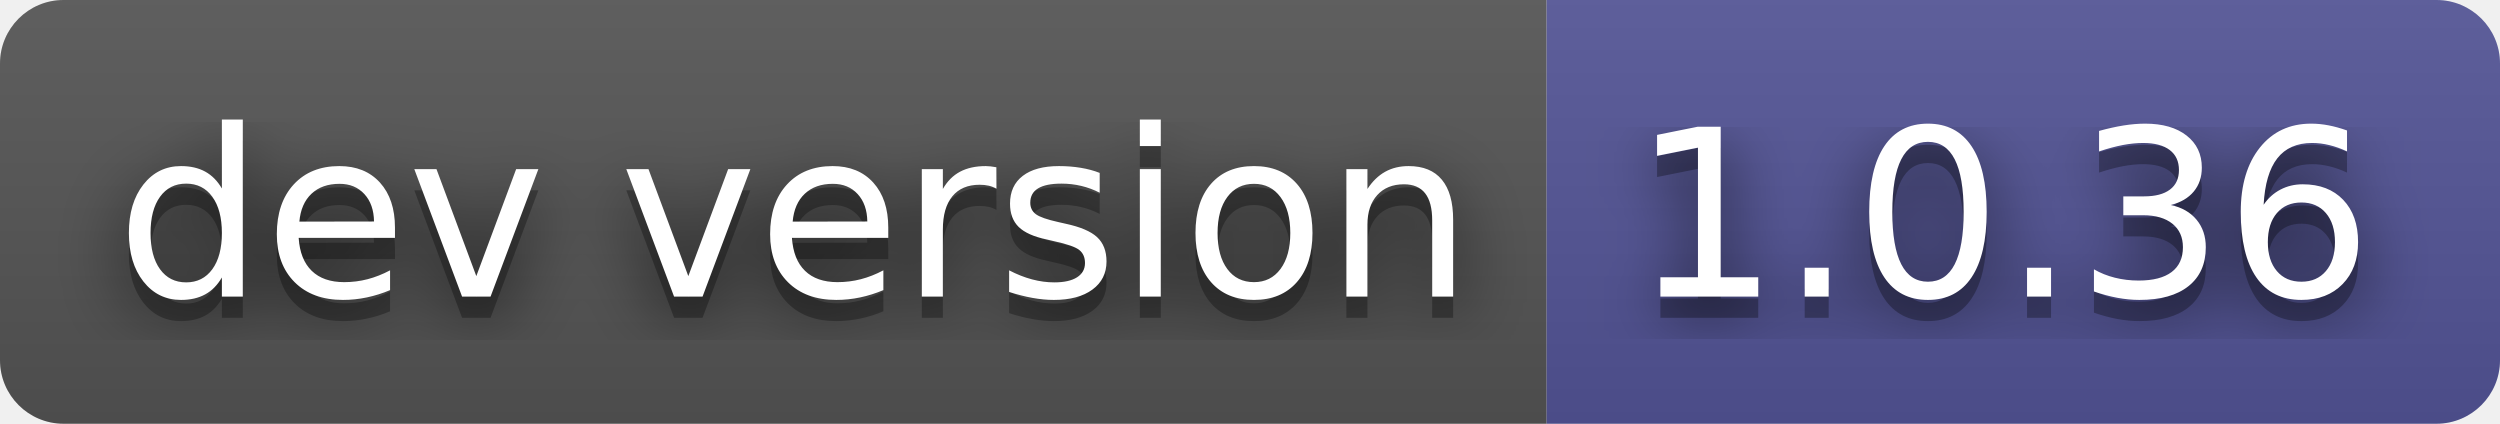
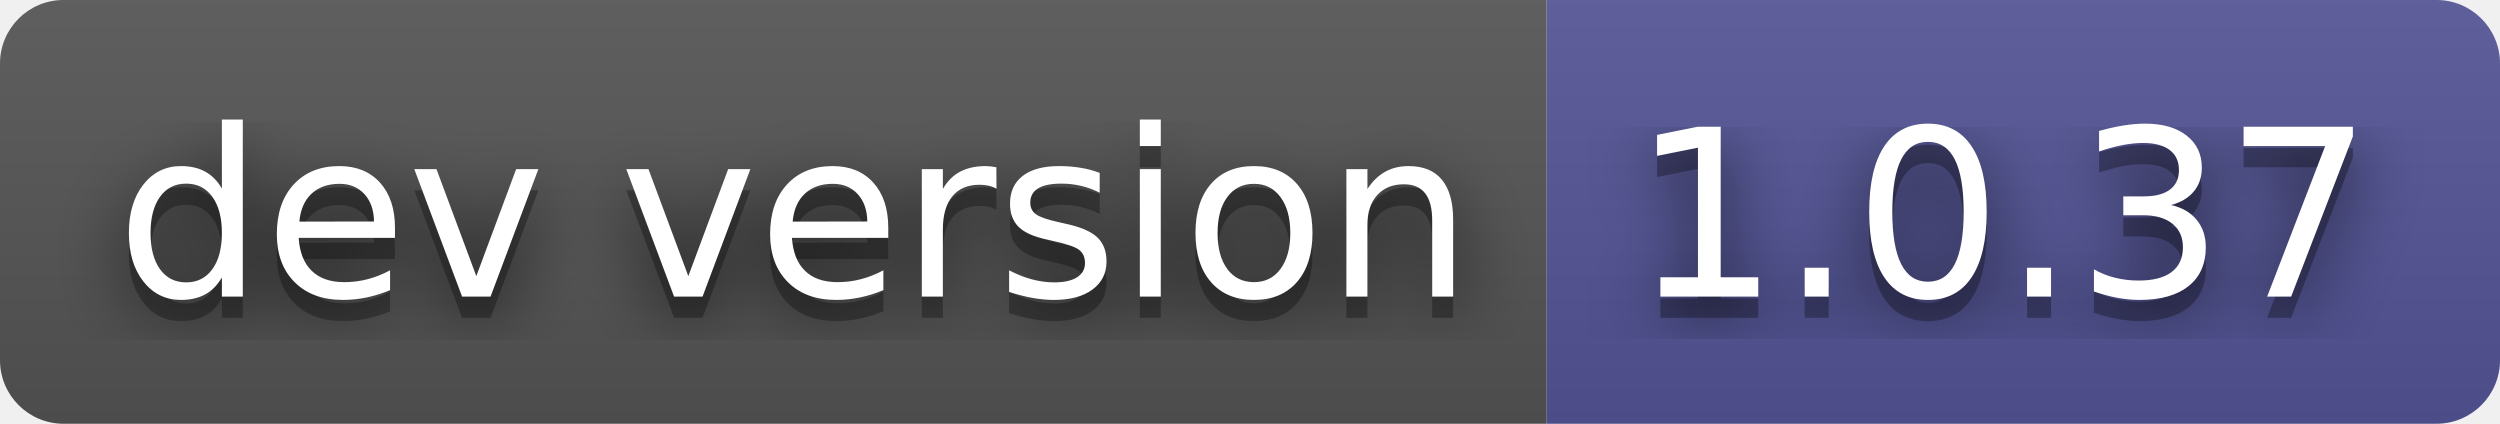
- <svg xmlns="http://www.w3.org/2000/svg" width="118" height="20" role="img" aria-label="dev version: 1.0.36">
+ <svg xmlns="http://www.w3.org/2000/svg" width="118" height="20" role="img" aria-label="dev version: 1.0.37">
  <filter id="blur">
    <feGaussianBlur in="SourceGraphic" stdDeviation="16" />
  </filter>
  <linearGradient id="s" x2="0" y2="100%">
    <stop offset="0" stop-color="#bbb" stop-opacity=".1" />
    <stop offset="1" stop-opacity=".1" />
  </linearGradient>
  <clipPath id="r">
    <rect width="118" height="20" rx="3" fill="#fff" />
  </clipPath>
  <g clip-path="url(#r)">
    <rect width="73" height="20" fill="#555" />
    <rect x="73" width="45" height="20" fill="#535597" />
    <rect width="118" height="20" fill="url(#s)" />
  </g>
  <g fill="#fff" text-anchor="middle" font-family="Verdana,Geneva,DejaVu Sans,sans-serif" text-rendering="geometricPrecision" font-size="110">
    <text aria-hidden="true" x="375" y="150" fill="#010101" fill-opacity=".80" filter="url(#blur)" transform="scale(.1)" textLength="630">dev version</text>
    <text aria-hidden="true" x="375" y="150" fill="#010101" fill-opacity=".3" transform="scale(.1)" textLength="630">dev version</text>
    <text x="375" y="140" transform="scale(.1)" fill="#fff" textLength="630">dev version</text>
-     <text aria-hidden="true" x="945" y="150" fill="#010101" fill-opacity=".80" filter="url(#blur)" transform="scale(.1)" textLength="350">1.0.36</text>
-     <text aria-hidden="true" x="945" y="150" fill="#010101" fill-opacity=".3" transform="scale(.1)" textLength="350">1.0.36</text>
-     <text x="945" y="140" transform="scale(.1)" fill="#fff" textLength="350">1.0.36</text>
+     <text aria-hidden="true" x="945" y="150" fill="#010101" fill-opacity=".80" filter="url(#blur)" transform="scale(.1)" textLength="350">1.0.37</text>
+     <text aria-hidden="true" x="945" y="150" fill="#010101" fill-opacity=".3" transform="scale(.1)" textLength="350">1.0.37</text>
+     <text x="945" y="140" transform="scale(.1)" fill="#fff" textLength="350">1.0.37</text>
  </g>
</svg>
